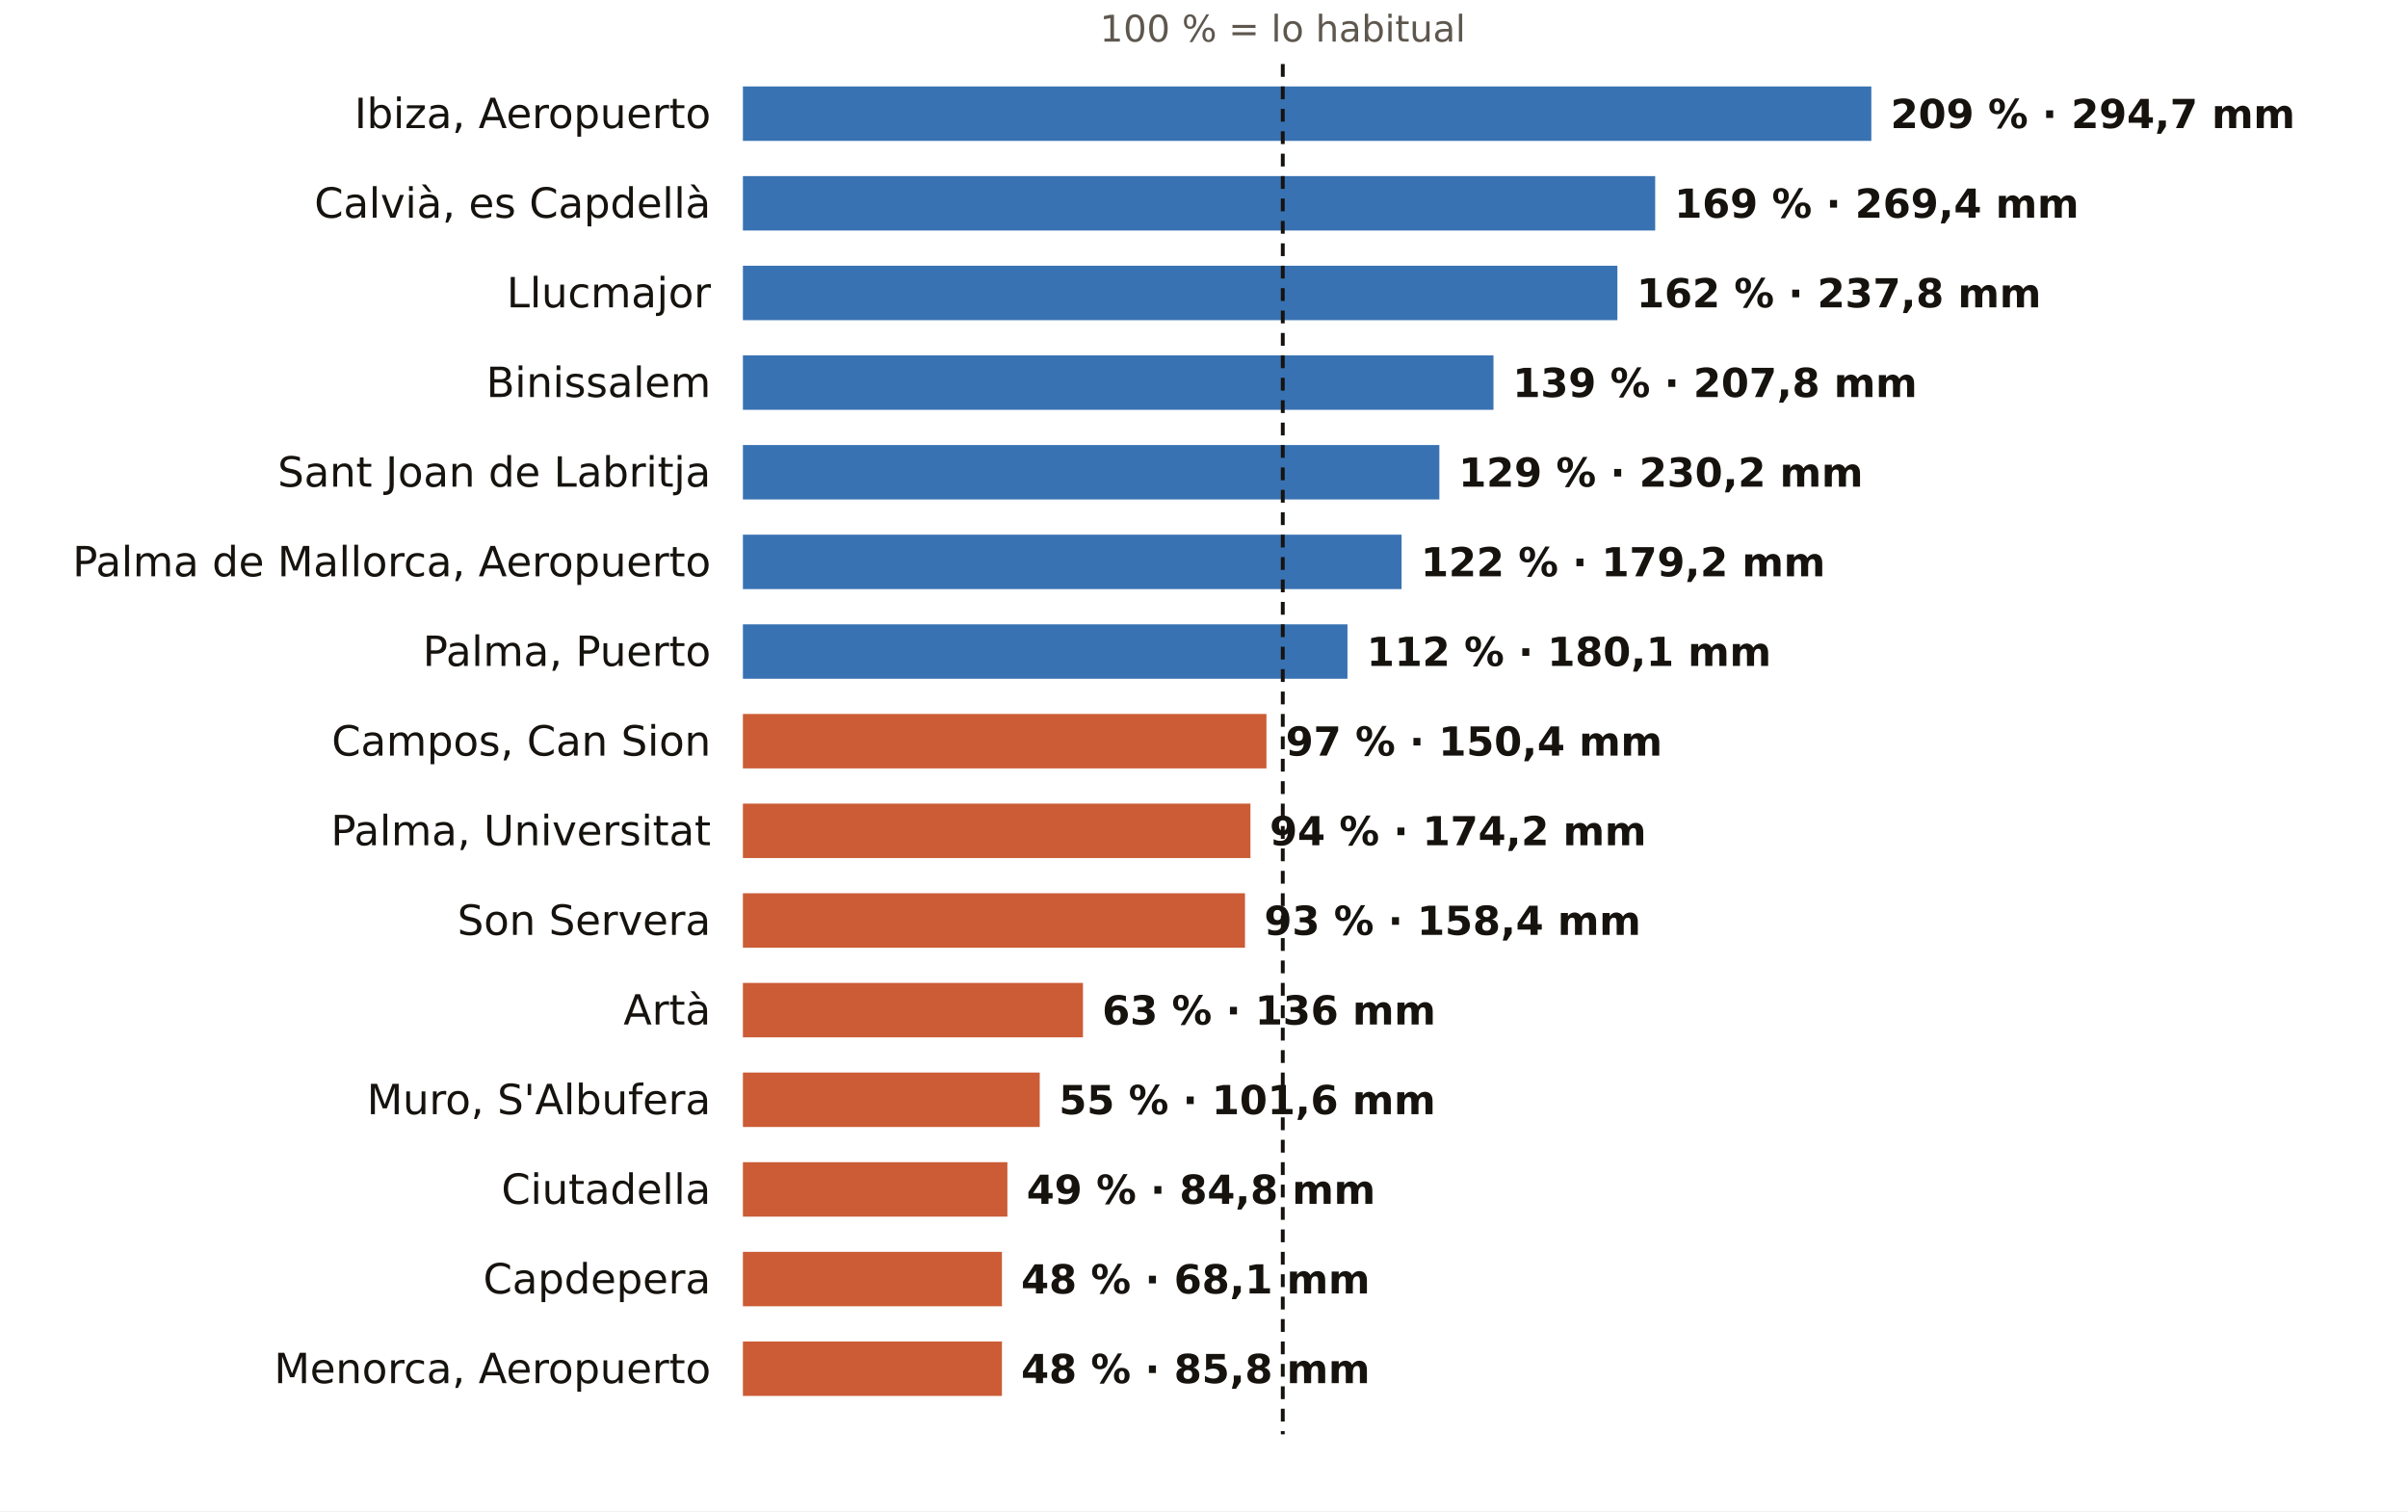
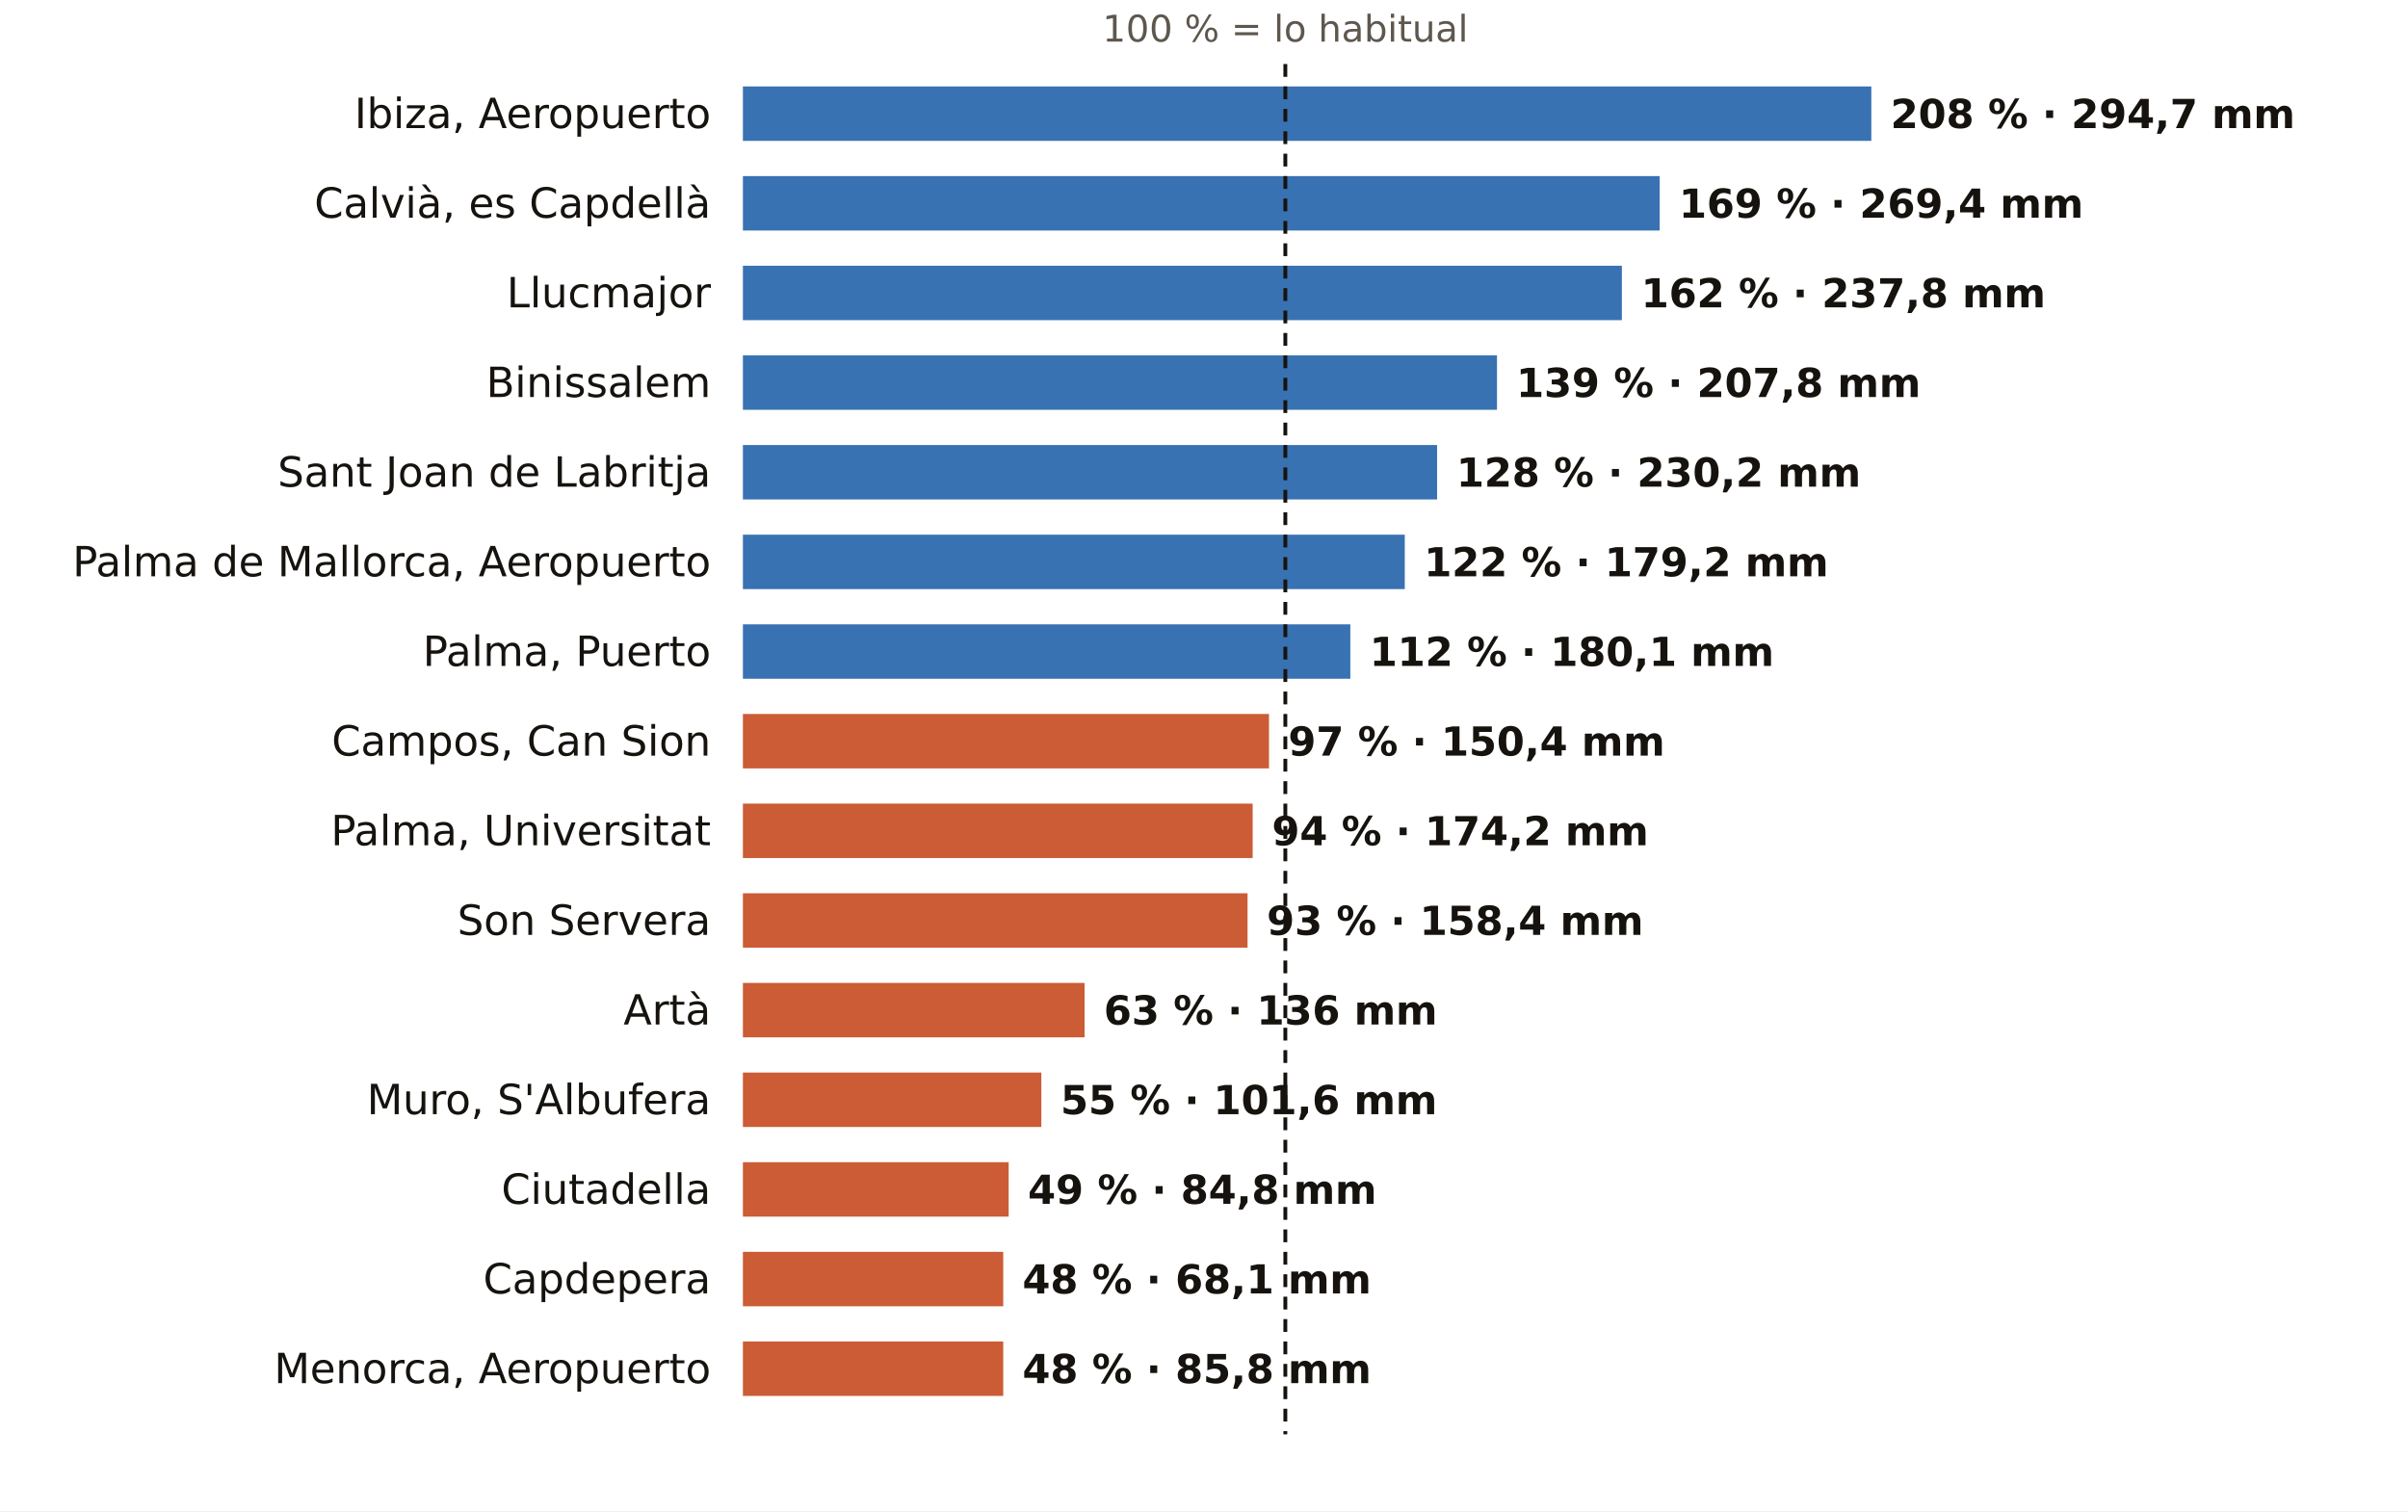
<svg xmlns="http://www.w3.org/2000/svg" viewBox="0 0 752 472" width="752" height="472" role="img" aria-label="El otoño en los pluviómetros de AEMET de Illes Balears: % de lo habitual">
  <rect width="752" height="472" fill="#FFFFFF" />
-   <text x="400.6" y="13.0" font-size="11.5" fill="#5E574E" text-anchor="middle" font-weight="400" font-family="Public Sans, DejaVu Sans, Arial, sans-serif">100 % = lo habitual</text>
+   <text x="401.4" y="13.0" font-size="11.5" fill="#5E574E" text-anchor="middle" font-weight="400" font-family="Public Sans, DejaVu Sans, Arial, sans-serif">100 % = lo habitual</text>
  <text x="222.0" y="40.0" font-size="13" fill="#16130F" text-anchor="end" font-weight="500" font-family="Public Sans, DejaVu Sans, Arial, sans-serif">Ibiza, Aeropuerto</text>
  <rect x="232" y="27" width="352.4" height="17" fill="#1F5FA8" opacity="0.88" />
-   <text x="590.4" y="40.0" font-size="12.5" fill="#16130F" text-anchor="start" font-weight="600" font-family="Public Sans, DejaVu Sans, Arial, sans-serif">209 % · 294,7 mm</text>
+   <text x="590.4" y="40.0" font-size="12.5" fill="#16130F" text-anchor="start" font-weight="600" font-family="Public Sans, DejaVu Sans, Arial, sans-serif">208 % · 294,7 mm</text>
  <text x="222.0" y="68.0" font-size="13" fill="#16130F" text-anchor="end" font-weight="500" font-family="Public Sans, DejaVu Sans, Arial, sans-serif">Calvià, es Capdellà</text>
-   <rect x="232" y="55" width="284.9" height="17" fill="#1F5FA8" opacity="0.88" />
-   <text x="522.9" y="68.0" font-size="12.5" fill="#16130F" text-anchor="start" font-weight="600" font-family="Public Sans, DejaVu Sans, Arial, sans-serif">169 % · 269,4 mm</text>
+   <rect x="232" y="55" width="286.3" height="17" fill="#1F5FA8" opacity="0.88" />
+   <text x="524.3" y="68.0" font-size="12.5" fill="#16130F" text-anchor="start" font-weight="600" font-family="Public Sans, DejaVu Sans, Arial, sans-serif">169 % · 269,4 mm</text>
  <text x="222.0" y="96.0" font-size="13" fill="#16130F" text-anchor="end" font-weight="500" font-family="Public Sans, DejaVu Sans, Arial, sans-serif">Llucmajor</text>
-   <rect x="232" y="83" width="273.1" height="17" fill="#1F5FA8" opacity="0.88" />
-   <text x="511.1" y="96.0" font-size="12.5" fill="#16130F" text-anchor="start" font-weight="600" font-family="Public Sans, DejaVu Sans, Arial, sans-serif">162 % · 237,8 mm</text>
+   <rect x="232" y="83" width="274.5" height="17" fill="#1F5FA8" opacity="0.88" />
+   <text x="512.5" y="96.0" font-size="12.5" fill="#16130F" text-anchor="start" font-weight="600" font-family="Public Sans, DejaVu Sans, Arial, sans-serif">162 % · 237,8 mm</text>
  <text x="222.0" y="124.0" font-size="13" fill="#16130F" text-anchor="end" font-weight="500" font-family="Public Sans, DejaVu Sans, Arial, sans-serif">Binissalem</text>
-   <rect x="232" y="111" width="234.4" height="17" fill="#1F5FA8" opacity="0.88" />
-   <text x="472.4" y="124.0" font-size="12.5" fill="#16130F" text-anchor="start" font-weight="600" font-family="Public Sans, DejaVu Sans, Arial, sans-serif">139 % · 207,8 mm</text>
+   <rect x="232" y="111" width="235.5" height="17" fill="#1F5FA8" opacity="0.88" />
+   <text x="473.5" y="124.0" font-size="12.5" fill="#16130F" text-anchor="start" font-weight="600" font-family="Public Sans, DejaVu Sans, Arial, sans-serif">139 % · 207,8 mm</text>
  <text x="222.0" y="152.0" font-size="13" fill="#16130F" text-anchor="end" font-weight="500" font-family="Public Sans, DejaVu Sans, Arial, sans-serif">Sant Joan de Labritja</text>
-   <rect x="232" y="139" width="217.5" height="17" fill="#1F5FA8" opacity="0.88" />
-   <text x="455.5" y="152.0" font-size="12.5" fill="#16130F" text-anchor="start" font-weight="600" font-family="Public Sans, DejaVu Sans, Arial, sans-serif">129 % · 230,2 mm</text>
+   <rect x="232" y="139" width="216.8" height="17" fill="#1F5FA8" opacity="0.88" />
+   <text x="454.8" y="152.0" font-size="12.5" fill="#16130F" text-anchor="start" font-weight="600" font-family="Public Sans, DejaVu Sans, Arial, sans-serif">128 % · 230,2 mm</text>
  <text x="222.0" y="180.0" font-size="13" fill="#16130F" text-anchor="end" font-weight="500" font-family="Public Sans, DejaVu Sans, Arial, sans-serif">Palma de Mallorca, Aeropuerto</text>
-   <rect x="232" y="167" width="205.7" height="17" fill="#1F5FA8" opacity="0.88" />
-   <text x="443.7" y="180.0" font-size="12.5" fill="#16130F" text-anchor="start" font-weight="600" font-family="Public Sans, DejaVu Sans, Arial, sans-serif">122 % · 179,2 mm</text>
+   <rect x="232" y="167" width="206.7" height="17" fill="#1F5FA8" opacity="0.88" />
+   <text x="444.7" y="180.0" font-size="12.5" fill="#16130F" text-anchor="start" font-weight="600" font-family="Public Sans, DejaVu Sans, Arial, sans-serif">122 % · 179,2 mm</text>
  <text x="222.0" y="208.0" font-size="13" fill="#16130F" text-anchor="end" font-weight="500" font-family="Public Sans, DejaVu Sans, Arial, sans-serif">Palma, Puerto</text>
-   <rect x="232" y="195" width="188.8" height="17" fill="#1F5FA8" opacity="0.88" />
-   <text x="426.8" y="208.0" font-size="12.5" fill="#16130F" text-anchor="start" font-weight="600" font-family="Public Sans, DejaVu Sans, Arial, sans-serif">112 % · 180,1 mm</text>
+   <rect x="232" y="195" width="189.7" height="17" fill="#1F5FA8" opacity="0.88" />
+   <text x="427.7" y="208.0" font-size="12.5" fill="#16130F" text-anchor="start" font-weight="600" font-family="Public Sans, DejaVu Sans, Arial, sans-serif">112 % · 180,1 mm</text>
  <text x="222.0" y="236.0" font-size="13" fill="#16130F" text-anchor="end" font-weight="500" font-family="Public Sans, DejaVu Sans, Arial, sans-serif">Campos, Can Sion</text>
-   <rect x="232" y="223" width="163.5" height="17" fill="#C4461A" opacity="0.88" />
-   <text x="401.5" y="236.0" font-size="12.5" fill="#16130F" text-anchor="start" font-weight="600" font-family="Public Sans, DejaVu Sans, Arial, sans-serif">97 % · 150,4 mm</text>
+   <rect x="232" y="223" width="164.3" height="17" fill="#C4461A" opacity="0.88" />
+   <text x="402.3" y="236.0" font-size="12.5" fill="#16130F" text-anchor="start" font-weight="600" font-family="Public Sans, DejaVu Sans, Arial, sans-serif">97 % · 150,4 mm</text>
  <text x="222.0" y="264.0" font-size="13" fill="#16130F" text-anchor="end" font-weight="500" font-family="Public Sans, DejaVu Sans, Arial, sans-serif">Palma, Universitat</text>
-   <rect x="232" y="251" width="158.5" height="17" fill="#C4461A" opacity="0.88" />
-   <text x="396.5" y="264.0" font-size="12.5" fill="#16130F" text-anchor="start" font-weight="600" font-family="Public Sans, DejaVu Sans, Arial, sans-serif">94 % · 174,2 mm</text>
+   <rect x="232" y="251" width="159.2" height="17" fill="#C4461A" opacity="0.88" />
+   <text x="397.2" y="264.0" font-size="12.5" fill="#16130F" text-anchor="start" font-weight="600" font-family="Public Sans, DejaVu Sans, Arial, sans-serif">94 % · 174,2 mm</text>
  <text x="222.0" y="292.0" font-size="13" fill="#16130F" text-anchor="end" font-weight="500" font-family="Public Sans, DejaVu Sans, Arial, sans-serif">Son Servera</text>
-   <rect x="232" y="279" width="156.8" height="17" fill="#C4461A" opacity="0.88" />
-   <text x="394.8" y="292.0" font-size="12.5" fill="#16130F" text-anchor="start" font-weight="600" font-family="Public Sans, DejaVu Sans, Arial, sans-serif">93 % · 158,4 mm</text>
+   <rect x="232" y="279" width="157.6" height="17" fill="#C4461A" opacity="0.88" />
+   <text x="395.6" y="292.0" font-size="12.5" fill="#16130F" text-anchor="start" font-weight="600" font-family="Public Sans, DejaVu Sans, Arial, sans-serif">93 % · 158,4 mm</text>
  <text x="222.0" y="320.0" font-size="13" fill="#16130F" text-anchor="end" font-weight="500" font-family="Public Sans, DejaVu Sans, Arial, sans-serif">Artà</text>
-   <rect x="232" y="307" width="106.2" height="17" fill="#C4461A" opacity="0.88" />
-   <text x="344.2" y="320.0" font-size="12.5" fill="#16130F" text-anchor="start" font-weight="600" font-family="Public Sans, DejaVu Sans, Arial, sans-serif">63 % · 136 mm</text>
+   <rect x="232" y="307" width="106.7" height="17" fill="#C4461A" opacity="0.88" />
+   <text x="344.7" y="320.0" font-size="12.5" fill="#16130F" text-anchor="start" font-weight="600" font-family="Public Sans, DejaVu Sans, Arial, sans-serif">63 % · 136 mm</text>
  <text x="222.0" y="348.0" font-size="13" fill="#16130F" text-anchor="end" font-weight="500" font-family="Public Sans, DejaVu Sans, Arial, sans-serif">Muro, S'Albufera</text>
-   <rect x="232" y="335" width="92.7" height="17" fill="#C4461A" opacity="0.88" />
-   <text x="330.7" y="348.0" font-size="12.5" fill="#16130F" text-anchor="start" font-weight="600" font-family="Public Sans, DejaVu Sans, Arial, sans-serif">55 % · 101,6 mm</text>
+   <rect x="232" y="335" width="93.2" height="17" fill="#C4461A" opacity="0.88" />
+   <text x="331.2" y="348.0" font-size="12.5" fill="#16130F" text-anchor="start" font-weight="600" font-family="Public Sans, DejaVu Sans, Arial, sans-serif">55 % · 101,6 mm</text>
  <text x="222.0" y="376.0" font-size="13" fill="#16130F" text-anchor="end" font-weight="500" font-family="Public Sans, DejaVu Sans, Arial, sans-serif">Ciutadella</text>
-   <rect x="232" y="363" width="82.6" height="17" fill="#C4461A" opacity="0.88" />
-   <text x="320.6" y="376.0" font-size="12.5" fill="#16130F" text-anchor="start" font-weight="600" font-family="Public Sans, DejaVu Sans, Arial, sans-serif">49 % · 84,8 mm</text>
+   <rect x="232" y="363" width="83.0" height="17" fill="#C4461A" opacity="0.88" />
+   <text x="321.0" y="376.0" font-size="12.5" fill="#16130F" text-anchor="start" font-weight="600" font-family="Public Sans, DejaVu Sans, Arial, sans-serif">49 % · 84,8 mm</text>
  <text x="222.0" y="404.0" font-size="13" fill="#16130F" text-anchor="end" font-weight="500" font-family="Public Sans, DejaVu Sans, Arial, sans-serif">Capdepera</text>
-   <rect x="232" y="391" width="80.9" height="17" fill="#C4461A" opacity="0.88" />
-   <text x="318.9" y="404.0" font-size="12.5" fill="#16130F" text-anchor="start" font-weight="600" font-family="Public Sans, DejaVu Sans, Arial, sans-serif">48 % · 68,1 mm</text>
+   <rect x="232" y="391" width="81.3" height="17" fill="#C4461A" opacity="0.88" />
+   <text x="319.3" y="404.0" font-size="12.5" fill="#16130F" text-anchor="start" font-weight="600" font-family="Public Sans, DejaVu Sans, Arial, sans-serif">48 % · 68,1 mm</text>
  <text x="222.0" y="432.0" font-size="13" fill="#16130F" text-anchor="end" font-weight="500" font-family="Public Sans, DejaVu Sans, Arial, sans-serif">Menorca, Aeropuerto</text>
-   <rect x="232" y="419" width="80.9" height="17" fill="#C4461A" opacity="0.88" />
-   <text x="318.9" y="432.0" font-size="12.5" fill="#16130F" text-anchor="start" font-weight="600" font-family="Public Sans, DejaVu Sans, Arial, sans-serif">48 % · 85,8 mm</text>
-   <line x1="400.6" x2="400.6" y1="20" y2="448" stroke="#16130F" stroke-width="1.2" stroke-dasharray="4 3" />
+   <rect x="232" y="419" width="81.3" height="17" fill="#C4461A" opacity="0.88" />
+   <text x="319.3" y="432.0" font-size="12.5" fill="#16130F" text-anchor="start" font-weight="600" font-family="Public Sans, DejaVu Sans, Arial, sans-serif">48 % · 85,8 mm</text>
+   <line x1="401.4" x2="401.4" y1="20" y2="448" stroke="#16130F" stroke-width="1.2" stroke-dasharray="4 3" />
</svg>
